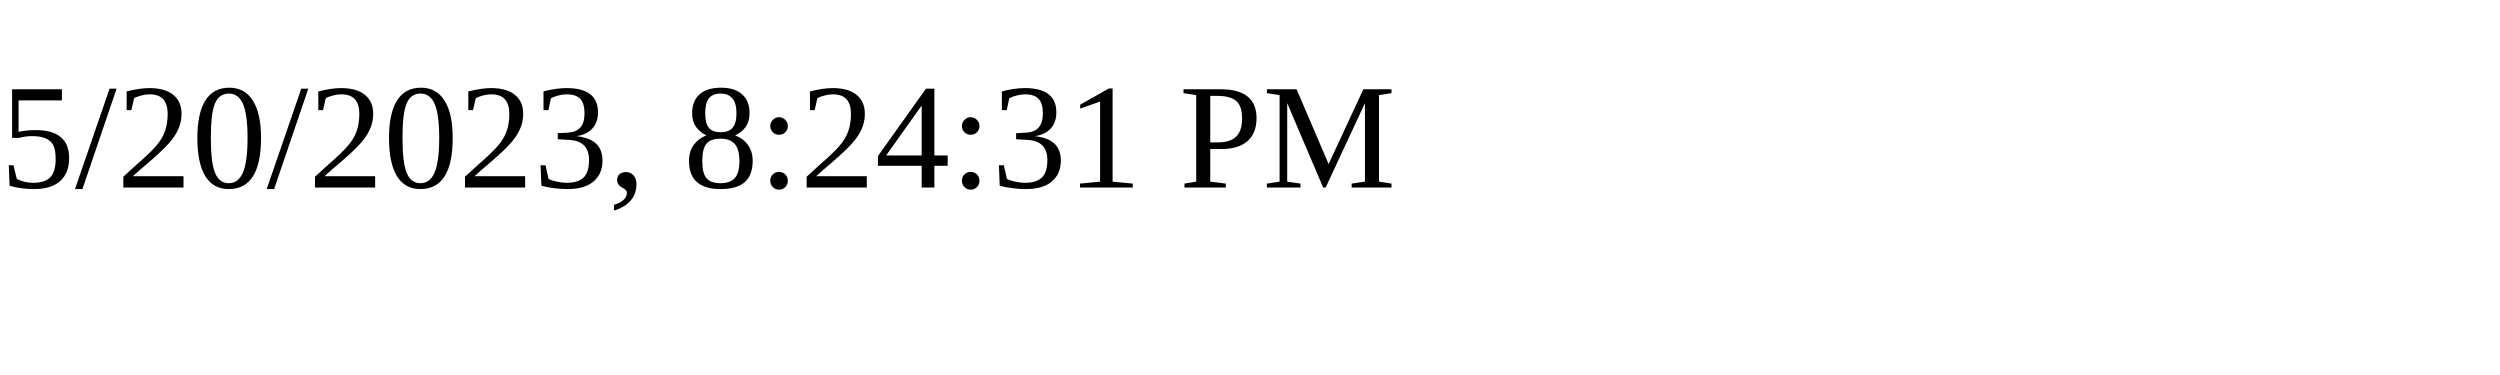
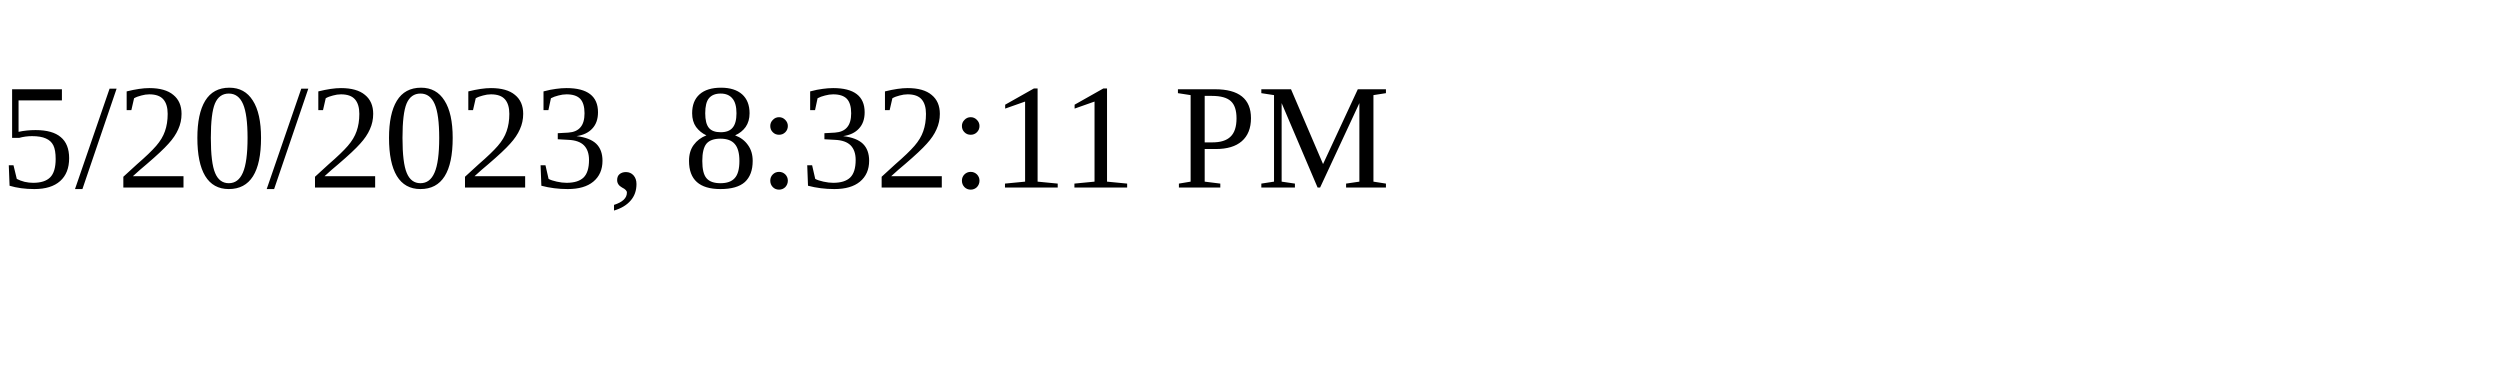
<svg xmlns="http://www.w3.org/2000/svg" height="30" width="200">
-   <text x="0" y="15">5/20/2023, 8:24:31 PM</text>
+   <text x="0" y="15">5/20/2023, 8:32:11 PM</text>
</svg>
